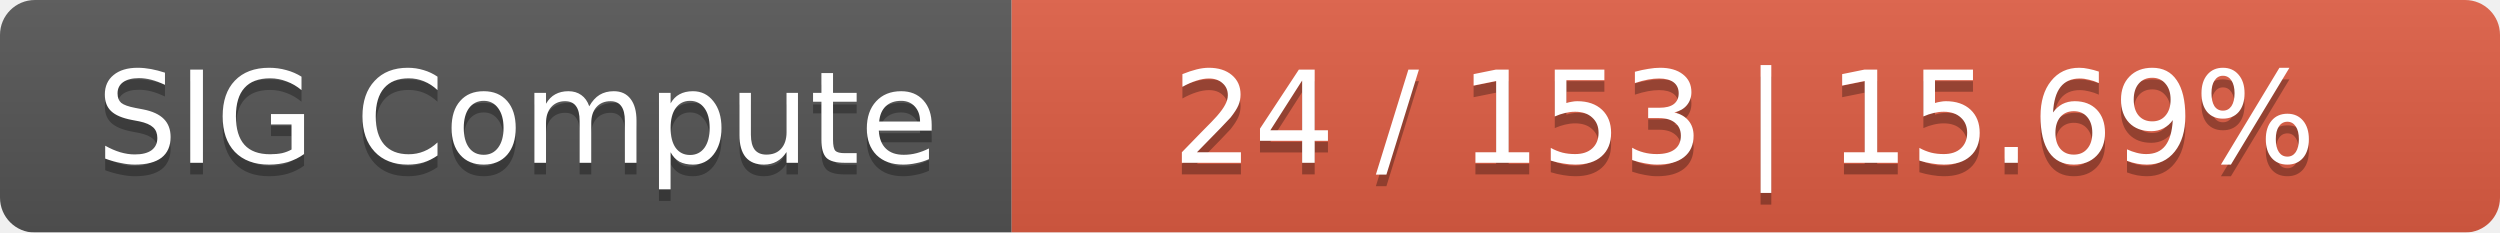
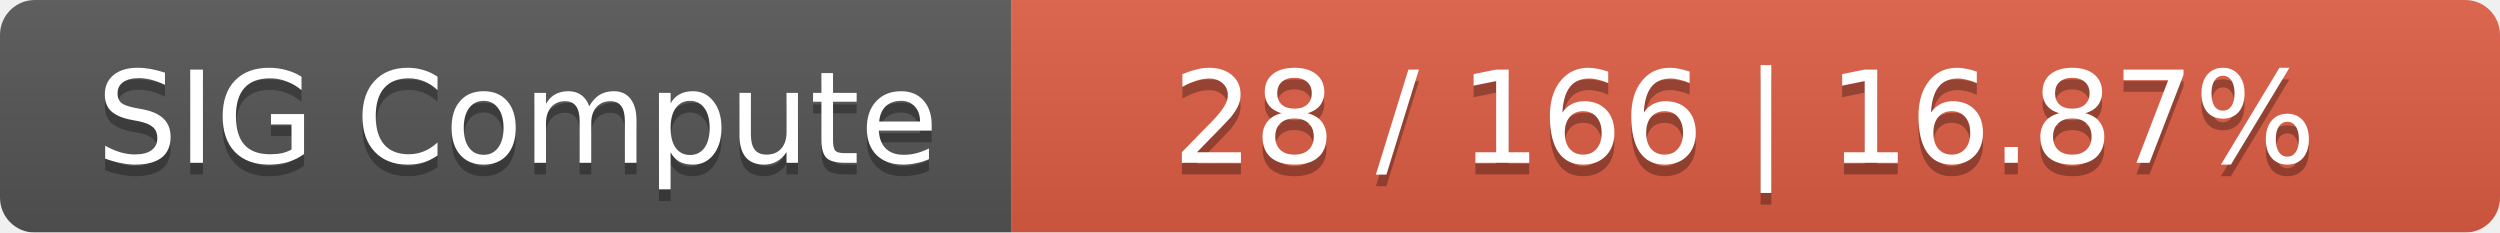
<svg xmlns="http://www.w3.org/2000/svg" width="215" height="20">
  <linearGradient id="smooth" x2="0" y2="100%">
    <stop offset="0" stop-color="#bbb" stop-opacity=".1" />
    <stop offset="1" stop-opacity=".1" />
  </linearGradient>
  <mask id="round">
    <rect width="215" height="20" rx="3" fill="#fff" />
  </mask>
  <g mask="url(#round)">
    <rect width="87" height="20" fill="#555" />
    <rect x="87" width="128" height="20" fill="#e05d44" />
    <rect width="215" height="20" fill="url(#smooth)" />
  </g>
  <g fill="#fff" text-anchor="middle" font-family="DejaVu Sans,Verdana,Geneva,sans-serif" font-size="11">
    <text x="44.5" y="15" fill="#010101" fill-opacity=".3">SIG Compute</text>
    <text x="44.5" y="14">SIG Compute</text>
-     <text x="150" y="15" fill="#010101" fill-opacity=".3">24 / 153    |    15.69%</text>
-     <text x="150" y="14">24 / 153    |    15.69%</text>
+     <text x="150" y="15" fill="#010101" fill-opacity=".3">28 / 166    |    16.87%</text>
+     <text x="150" y="14">28 / 166    |    16.87%</text>
  </g>
</svg>
